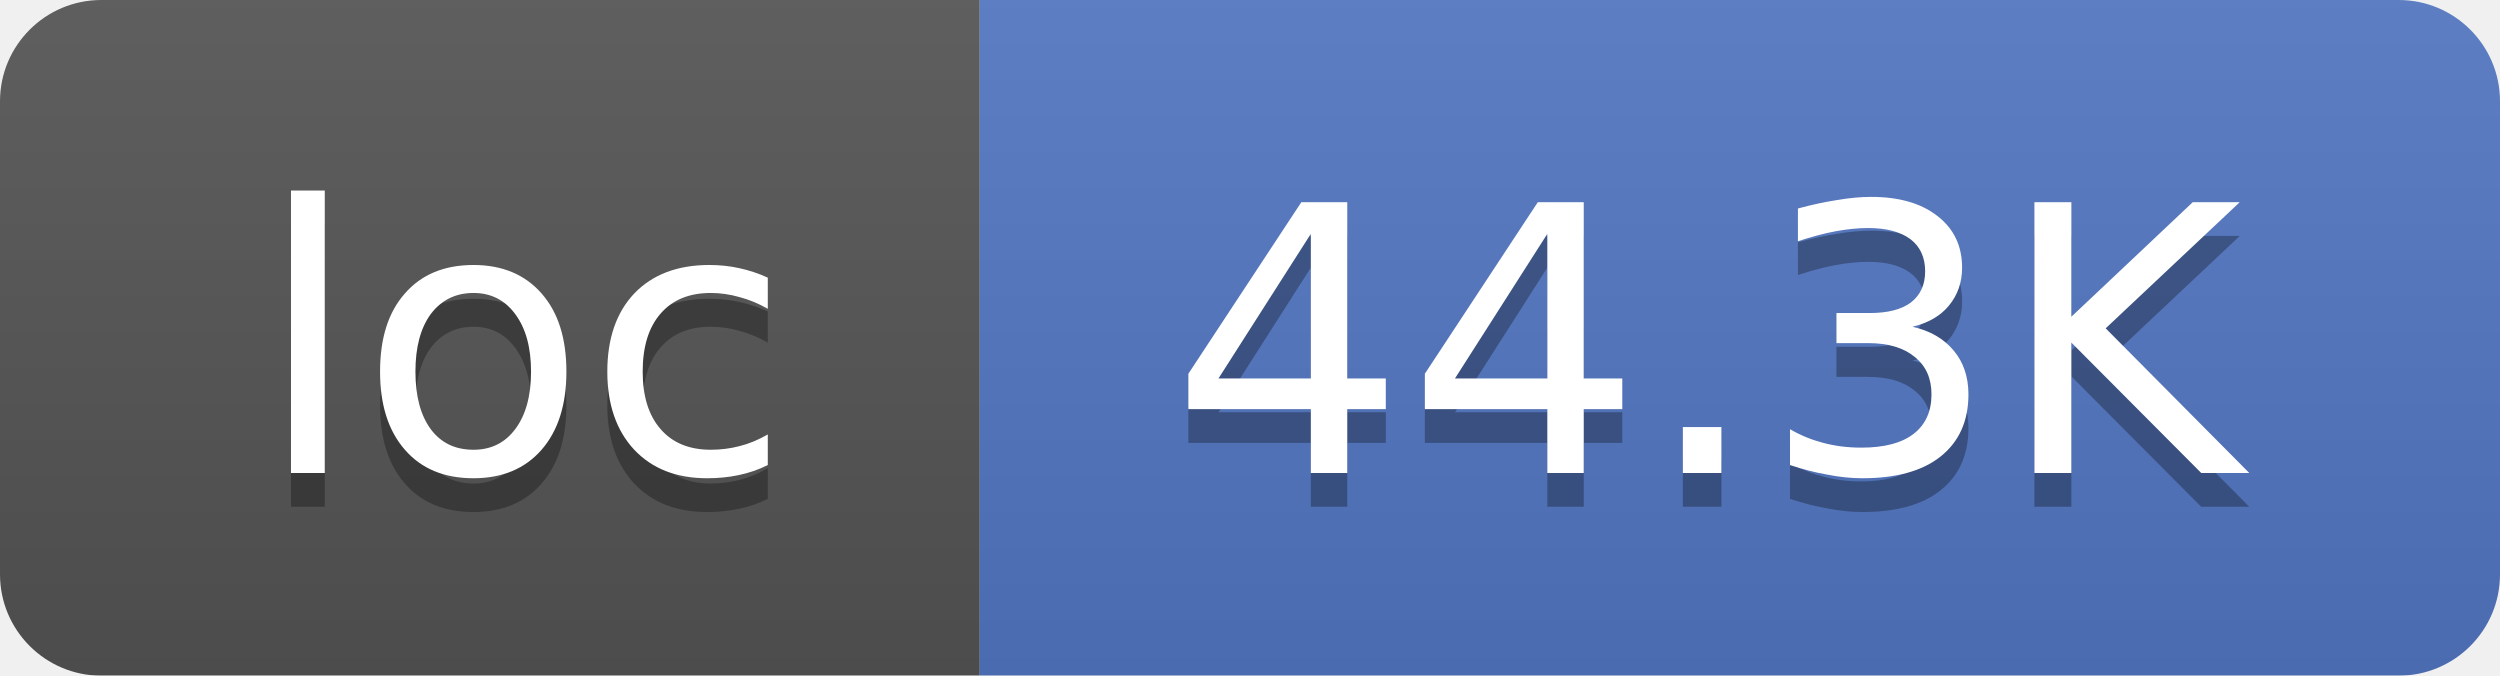
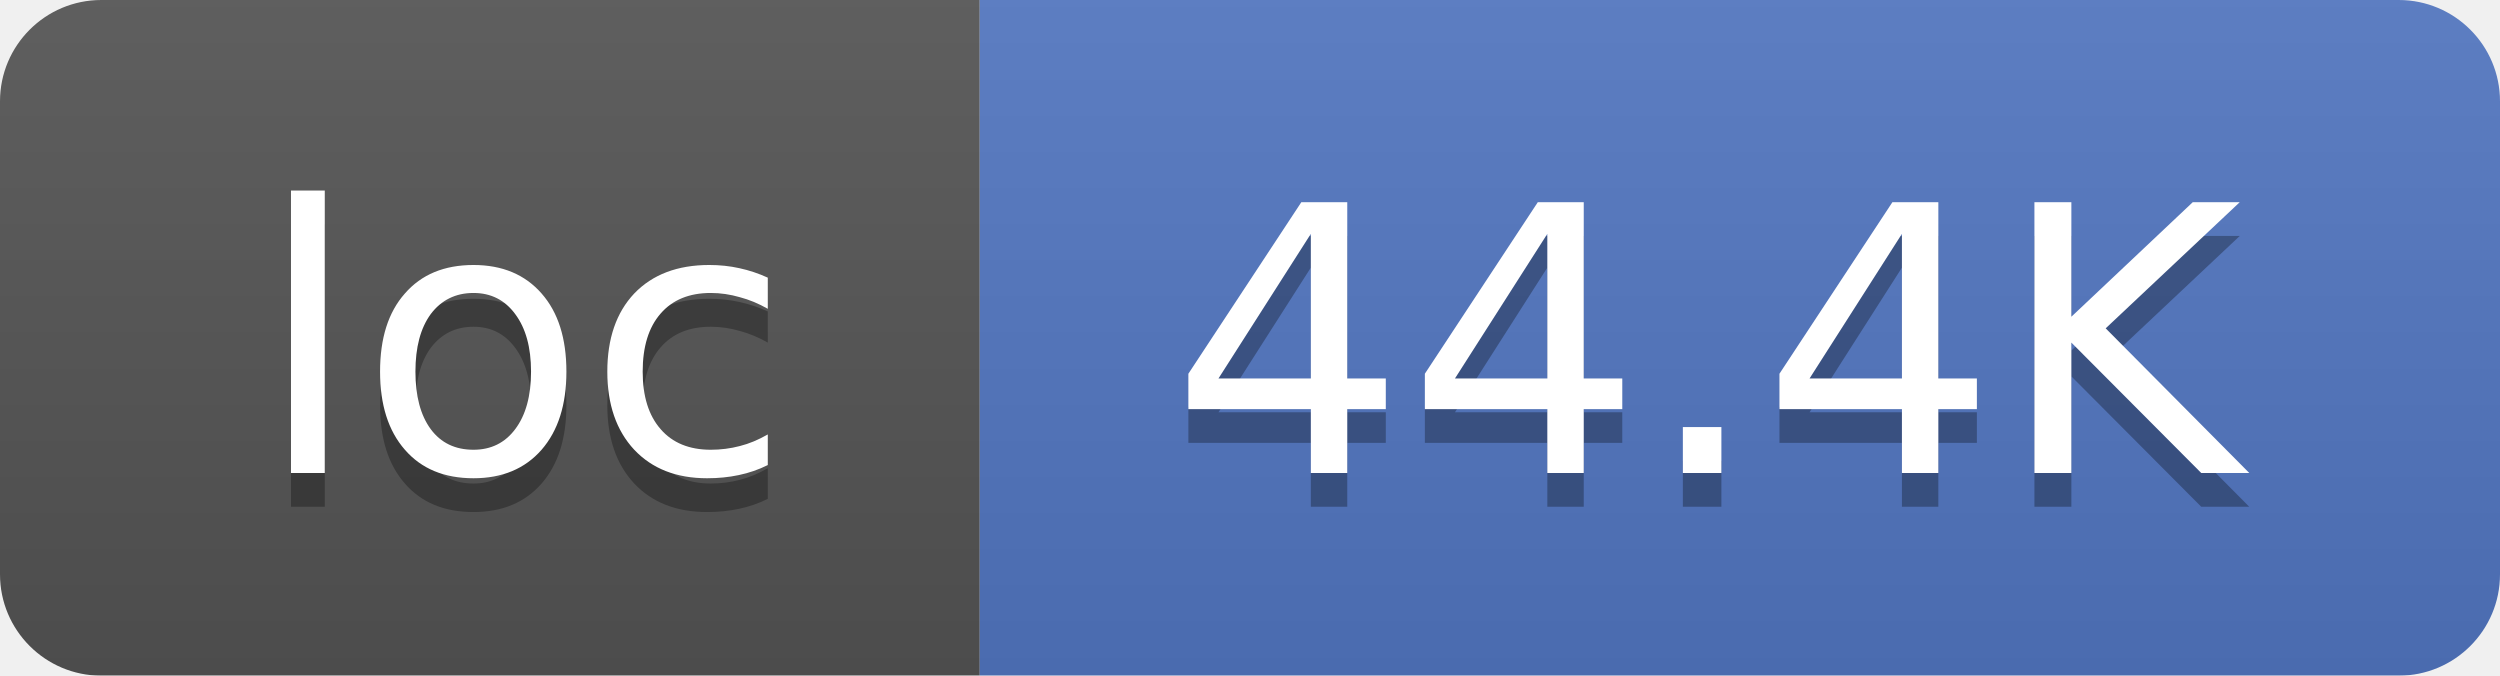
<svg xmlns="http://www.w3.org/2000/svg" width="74" height="20">
  <linearGradient id="smooth" x2="0" y2="100%">
    <stop offset="0" stop-color="#bbb" stop-opacity=".1" />
    <stop offset="1" stop-opacity=".1" />
  </linearGradient>
  <mask id="round">
    <rect width="74" height="20" rx="3" fill="#fff" />
  </mask>
  <g mask="url(#round)">
    <rect width="29" height="20" fill="#555" />
    <rect x="29" width="45" height="20" fill="#5277C3" />
    <rect width="74" height="20" fill="url(#smooth)" />
  </g>
  <g fill="#fff" text-anchor="middle" font-family="DejaVu Sans,Verdana,Geneva,sans-serif" font-size="11">
    <text x="15.5" y="15" fill="#010101" fill-opacity=".3">loc</text>
    <text x="15.5" y="14">loc</text>
-     <text x="50.5" y="15" fill="#010101" fill-opacity=".3">44.3K</text>
-     <text x="50.5" y="14">44.3K</text>
+     <text x="50.5" y="15" fill="#010101" fill-opacity=".3">44.4K</text>
+     <text x="50.5" y="14">44.4K</text>
  </g>
</svg>
